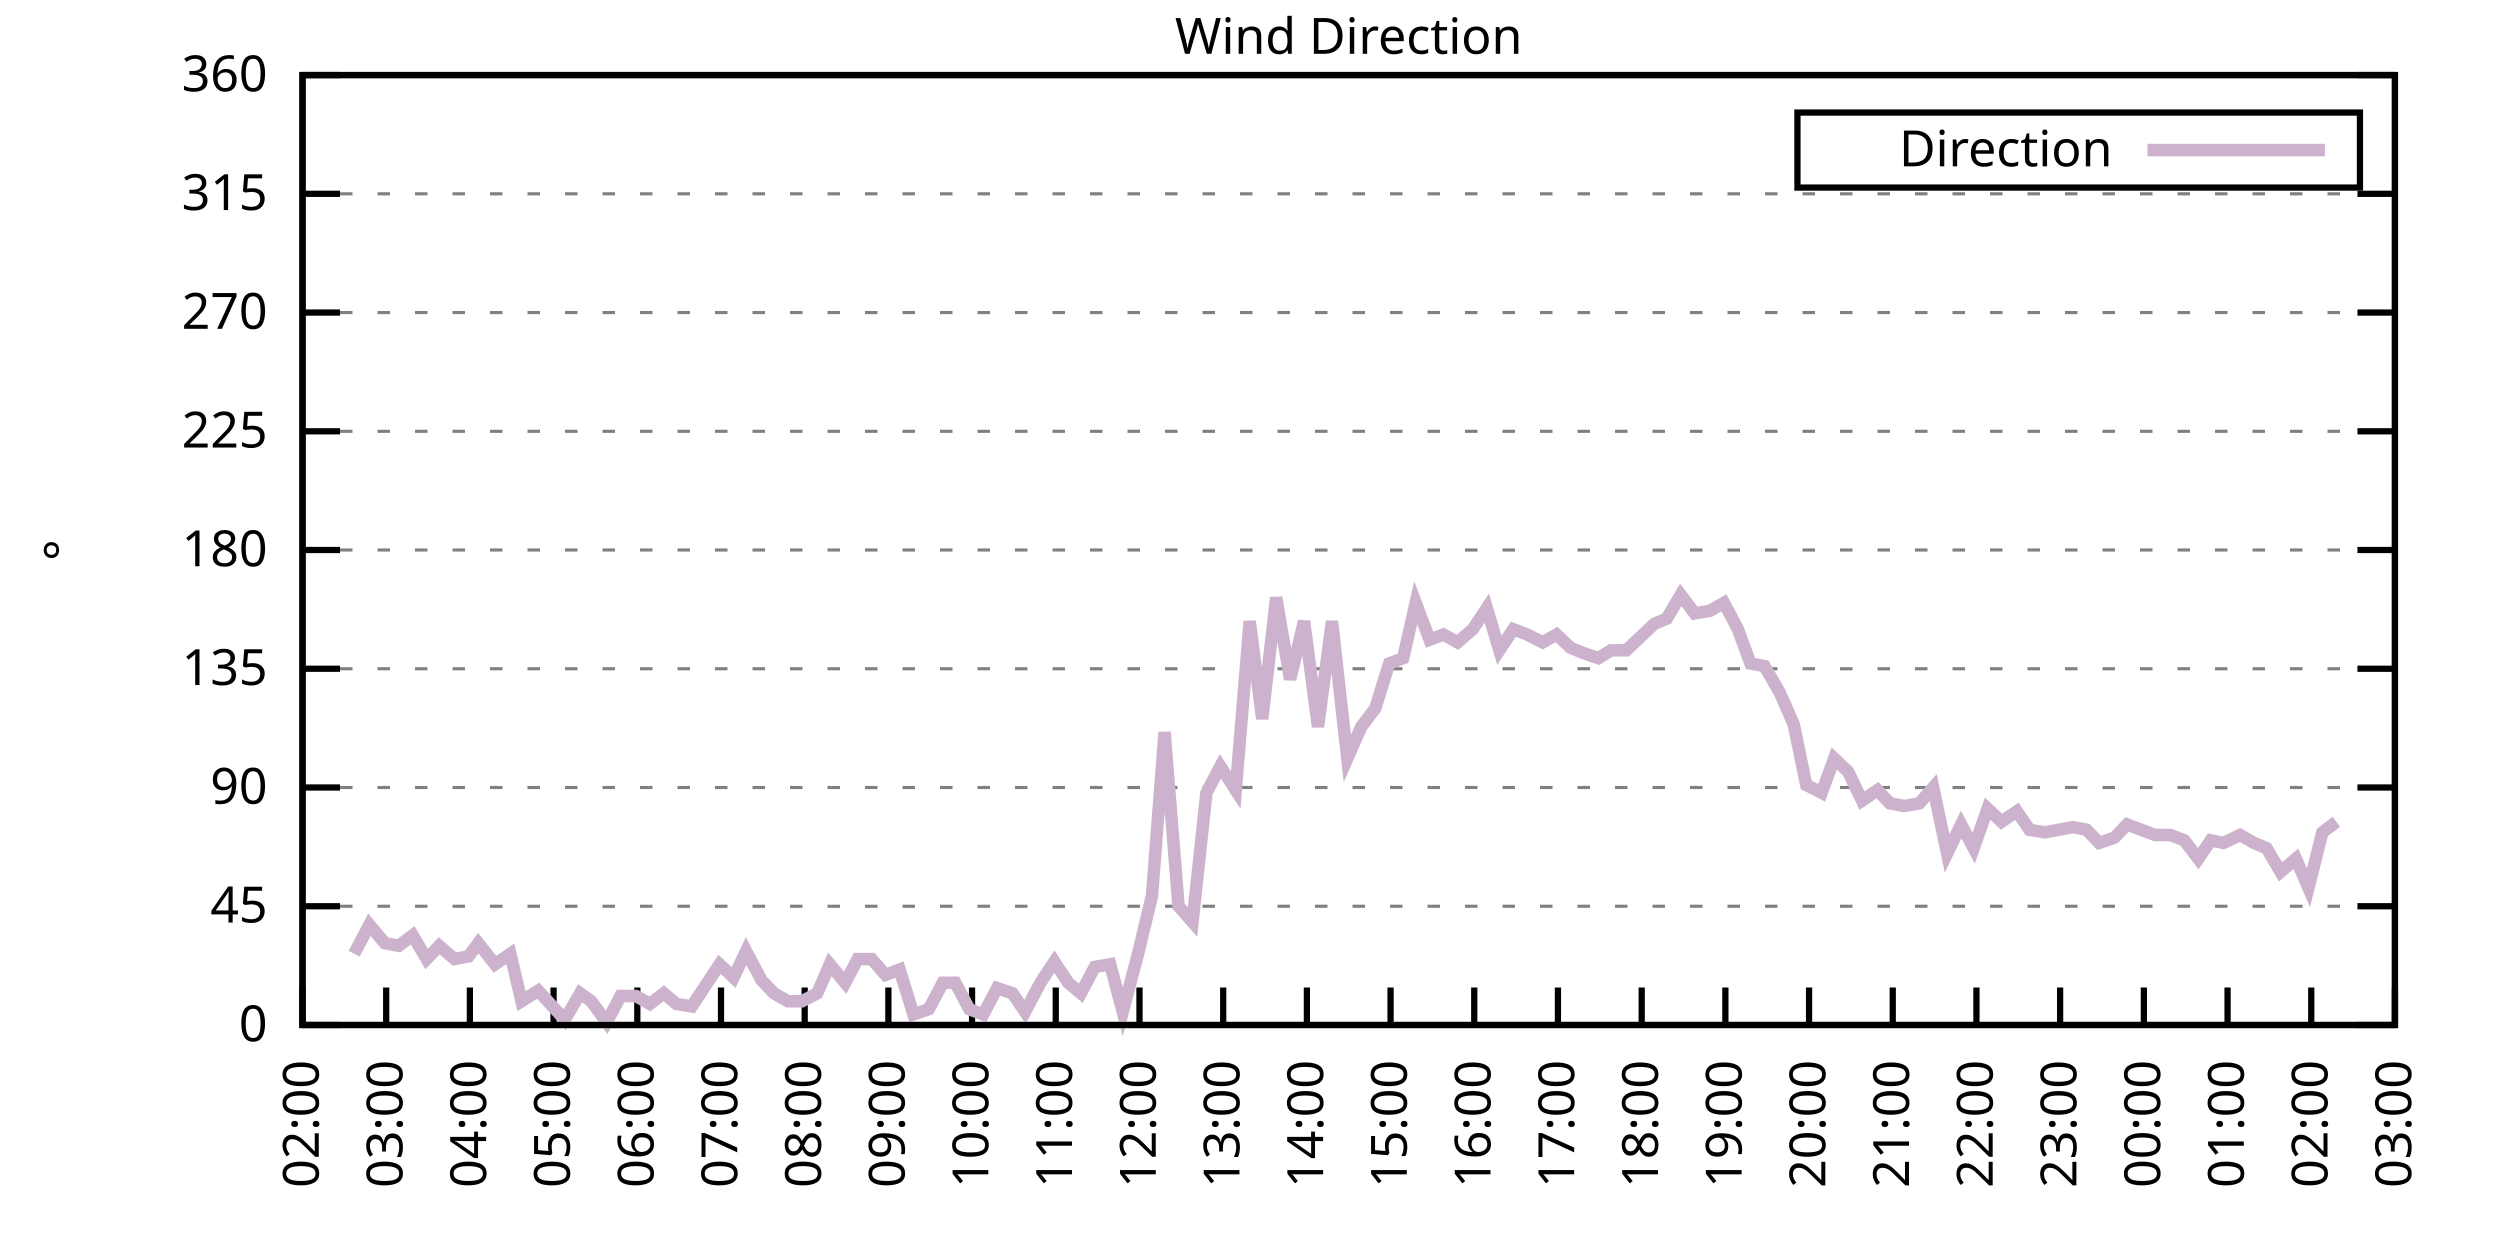
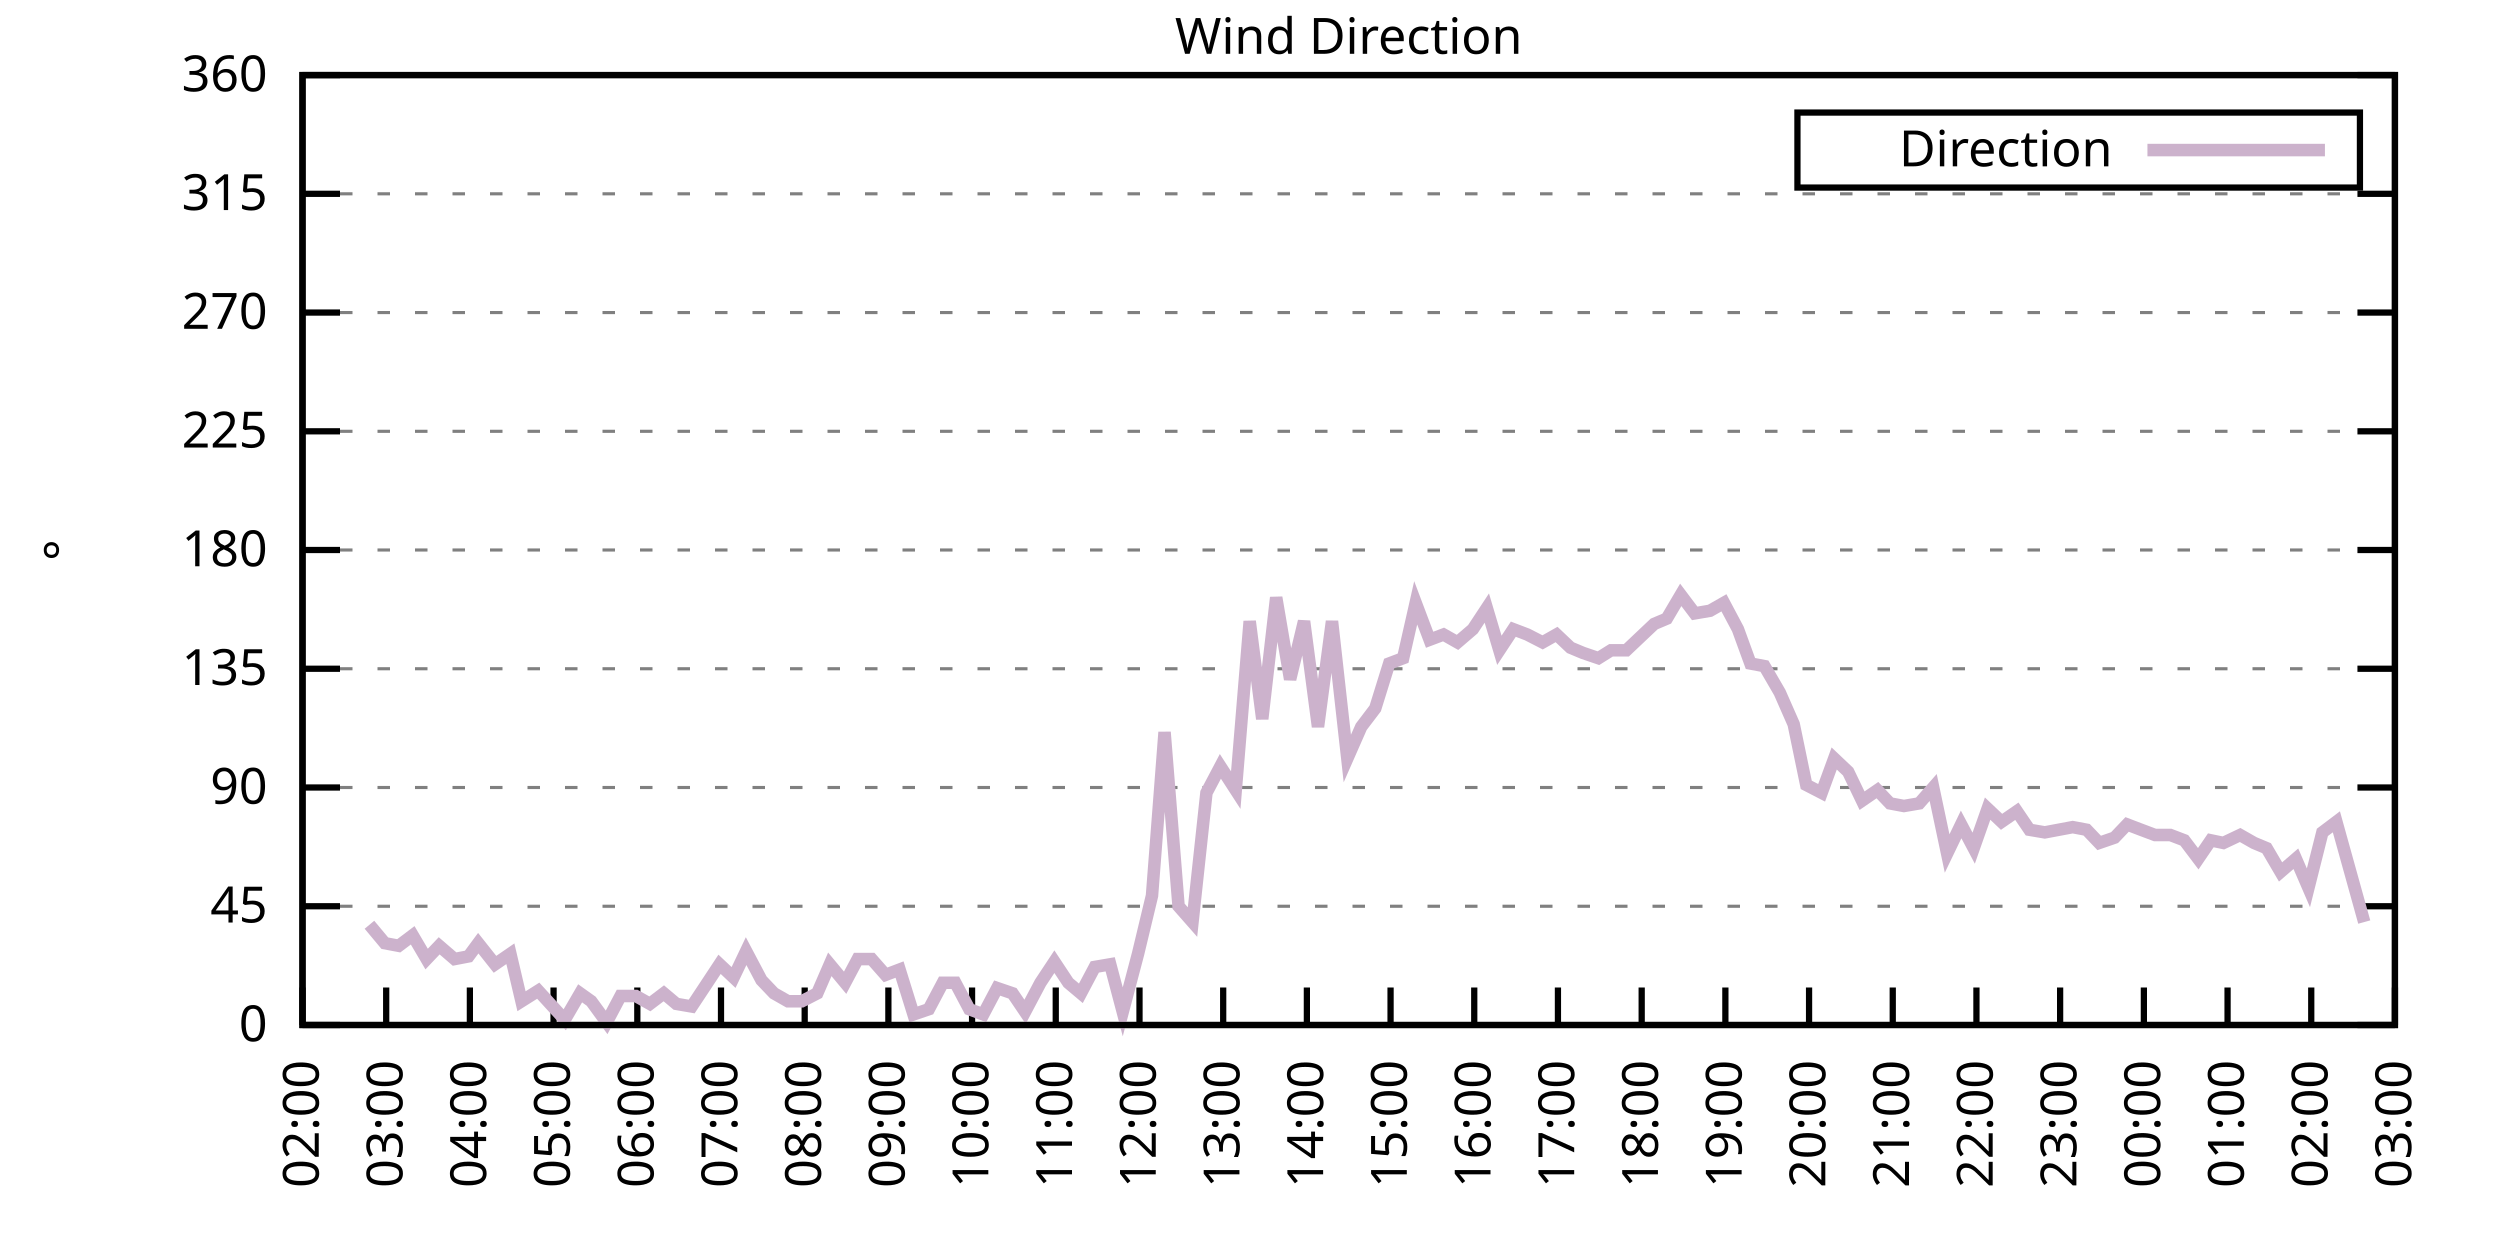
<svg xmlns="http://www.w3.org/2000/svg" xmlns:xlink="http://www.w3.org/1999/xlink" width="400" height="200" viewBox="0 0 400 200">
  <g id="gnuplot_canvas">
    <rect x="0" y="0" width="400" height="200" fill="none" />
    <defs>
      <circle id="gpDot" r="0.5" stroke-width="0.5" stroke="currentColor" />
      <path id="gpPt0" stroke-width="0.333" stroke="currentColor" d="M-1,0 h2 M0,-1 v2" />
      <path id="gpPt1" stroke-width="0.333" stroke="currentColor" d="M-1,-1 L1,1 M1,-1 L-1,1" />
      <path id="gpPt2" stroke-width="0.333" stroke="currentColor" d="M-1,0 L1,0 M0,-1 L0,1 M-1,-1 L1,1 M-1,1 L1,-1" />
      <rect id="gpPt3" stroke-width="0.333" stroke="currentColor" x="-1" y="-1" width="2" height="2" />
      <rect id="gpPt4" stroke-width="0.333" stroke="currentColor" fill="currentColor" x="-1" y="-1" width="2" height="2" />
      <circle id="gpPt5" stroke-width="0.333" stroke="currentColor" cx="0" cy="0" r="1" />
      <use xlink:href="#gpPt5" id="gpPt6" fill="currentColor" stroke="none" />
      <path id="gpPt7" stroke-width="0.333" stroke="currentColor" d="M0,-1.33 L-1.33,0.67 L1.33,0.67 z" />
      <use xlink:href="#gpPt7" id="gpPt8" fill="currentColor" stroke="none" />
      <use xlink:href="#gpPt7" id="gpPt9" stroke="currentColor" transform="rotate(180)" />
      <use xlink:href="#gpPt9" id="gpPt10" fill="currentColor" stroke="none" />
      <use xlink:href="#gpPt3" id="gpPt11" stroke="currentColor" transform="rotate(45)" />
      <use xlink:href="#gpPt11" id="gpPt12" fill="currentColor" stroke="none" />
      <path id="gpPt13" stroke-width="0.333" stroke="currentColor" d="M0,1.330 L1.265,0.411 L0.782,-1.067 L-0.782,-1.076 L-1.265,0.411 z" />
      <use xlink:href="#gpPt13" id="gpPt14" fill="currentColor" stroke="none" />
      <filter id="textbox" filterUnits="objectBoundingBox" x="0" y="0" height="1" width="1">
        <feFlood flood-color="white" flood-opacity="1" result="bgnd" />
        <feComposite in="SourceGraphic" in2="bgnd" operator="atop" />
      </filter>
      <filter id="greybox" filterUnits="objectBoundingBox" x="0" y="0" height="1" width="1">
        <feFlood flood-color="lightgrey" flood-opacity="1" result="grey" />
        <feComposite in="SourceGraphic" in2="grey" operator="atop" />
      </filter>
    </defs>
    <g fill="none" color="white" stroke="currentColor" stroke-width="1.00" stroke-linecap="butt" stroke-linejoin="miter">
</g>
    <g fill="none" color="black" stroke="currentColor" stroke-width="1.00" stroke-linecap="butt" stroke-linejoin="miter">
      <g stroke="none" shape-rendering="crispEdges">
        <polygon fill="rgb(255, 255, 255)" points="48.40,164.00 383.18,164.00 383.18,12.02 48.40,12.02 " />
      </g>
    </g>
    <g fill="none" color="black" stroke="currentColor" stroke-width="1.00" stroke-linecap="butt" stroke-linejoin="miter">
</g>
    <g fill="none" color="black" stroke="black" stroke-width="0.50" stroke-linecap="butt" stroke-linejoin="miter">
</g>
    <g fill="none" color="gray" stroke="currentColor" stroke-width="0.50" stroke-linecap="butt" stroke-linejoin="miter">
      <path stroke="gray" stroke-dasharray="2,4" class="gridline" d="M48.40,164.00 L383.19,164.00  " />
    </g>
    <g fill="none" color="gray" stroke="gray" stroke-width="1.00" stroke-linecap="butt" stroke-linejoin="miter">
</g>
    <g fill="none" color="black" stroke="currentColor" stroke-width="1.00" stroke-linecap="butt" stroke-linejoin="miter">
      <path stroke="black" d="M48.40,164.00 L54.40,164.00 M383.19,164.00 L377.19,164.00  " />
      <g transform="translate(42.80,166.60)" stroke="none" fill="black" font-family="Sans" font-size="8.00" text-anchor="end">
        <text>
          <tspan font-family="Sans"> 0</tspan>
        </text>
      </g>
    </g>
    <g fill="none" color="black" stroke="currentColor" stroke-width="1.00" stroke-linecap="butt" stroke-linejoin="miter">
</g>
    <g fill="none" color="black" stroke="black" stroke-width="0.50" stroke-linecap="butt" stroke-linejoin="miter">
</g>
    <g fill="none" color="gray" stroke="currentColor" stroke-width="0.50" stroke-linecap="butt" stroke-linejoin="miter">
      <path stroke="gray" stroke-dasharray="2,4" class="gridline" d="M48.40,145.00 L383.19,145.00  " />
    </g>
    <g fill="none" color="gray" stroke="gray" stroke-width="1.00" stroke-linecap="butt" stroke-linejoin="miter">
</g>
    <g fill="none" color="black" stroke="currentColor" stroke-width="1.00" stroke-linecap="butt" stroke-linejoin="miter">
      <path stroke="black" d="M48.40,145.00 L54.40,145.00 M383.19,145.00 L377.19,145.00  " />
      <g transform="translate(42.80,147.60)" stroke="none" fill="black" font-family="Sans" font-size="8.00" text-anchor="end">
        <text>
          <tspan font-family="Sans"> 45</tspan>
        </text>
      </g>
    </g>
    <g fill="none" color="black" stroke="currentColor" stroke-width="1.00" stroke-linecap="butt" stroke-linejoin="miter">
</g>
    <g fill="none" color="black" stroke="black" stroke-width="0.50" stroke-linecap="butt" stroke-linejoin="miter">
</g>
    <g fill="none" color="gray" stroke="currentColor" stroke-width="0.50" stroke-linecap="butt" stroke-linejoin="miter">
      <path stroke="gray" stroke-dasharray="2,4" class="gridline" d="M48.40,126.00 L383.19,126.00  " />
    </g>
    <g fill="none" color="gray" stroke="gray" stroke-width="1.00" stroke-linecap="butt" stroke-linejoin="miter">
</g>
    <g fill="none" color="black" stroke="currentColor" stroke-width="1.00" stroke-linecap="butt" stroke-linejoin="miter">
      <path stroke="black" d="M48.40,126.00 L54.40,126.00 M383.19,126.00 L377.19,126.00  " />
      <g transform="translate(42.80,128.60)" stroke="none" fill="black" font-family="Sans" font-size="8.00" text-anchor="end">
        <text>
          <tspan font-family="Sans"> 90</tspan>
        </text>
      </g>
    </g>
    <g fill="none" color="black" stroke="currentColor" stroke-width="1.00" stroke-linecap="butt" stroke-linejoin="miter">
</g>
    <g fill="none" color="black" stroke="black" stroke-width="0.50" stroke-linecap="butt" stroke-linejoin="miter">
</g>
    <g fill="none" color="gray" stroke="currentColor" stroke-width="0.50" stroke-linecap="butt" stroke-linejoin="miter">
      <path stroke="gray" stroke-dasharray="2,4" class="gridline" d="M48.40,107.00 L383.19,107.00  " />
    </g>
    <g fill="none" color="gray" stroke="gray" stroke-width="1.00" stroke-linecap="butt" stroke-linejoin="miter">
</g>
    <g fill="none" color="black" stroke="currentColor" stroke-width="1.00" stroke-linecap="butt" stroke-linejoin="miter">
      <path stroke="black" d="M48.40,107.00 L54.40,107.00 M383.19,107.00 L377.19,107.00  " />
      <g transform="translate(42.80,109.60)" stroke="none" fill="black" font-family="Sans" font-size="8.00" text-anchor="end">
        <text>
          <tspan font-family="Sans"> 135</tspan>
        </text>
      </g>
    </g>
    <g fill="none" color="black" stroke="currentColor" stroke-width="1.00" stroke-linecap="butt" stroke-linejoin="miter">
</g>
    <g fill="none" color="black" stroke="black" stroke-width="0.50" stroke-linecap="butt" stroke-linejoin="miter">
</g>
    <g fill="none" color="gray" stroke="currentColor" stroke-width="0.50" stroke-linecap="butt" stroke-linejoin="miter">
      <path stroke="gray" stroke-dasharray="2,4" class="gridline" d="M48.40,88.00 L383.19,88.00  " />
    </g>
    <g fill="none" color="gray" stroke="gray" stroke-width="1.00" stroke-linecap="butt" stroke-linejoin="miter">
</g>
    <g fill="none" color="black" stroke="currentColor" stroke-width="1.00" stroke-linecap="butt" stroke-linejoin="miter">
      <path stroke="black" d="M48.40,88.00 L54.40,88.00 M383.19,88.00 L377.19,88.00  " />
      <g transform="translate(42.80,90.60)" stroke="none" fill="black" font-family="Sans" font-size="8.00" text-anchor="end">
        <text>
          <tspan font-family="Sans"> 180</tspan>
        </text>
      </g>
    </g>
    <g fill="none" color="black" stroke="currentColor" stroke-width="1.00" stroke-linecap="butt" stroke-linejoin="miter">
</g>
    <g fill="none" color="black" stroke="black" stroke-width="0.50" stroke-linecap="butt" stroke-linejoin="miter">
</g>
    <g fill="none" color="gray" stroke="currentColor" stroke-width="0.50" stroke-linecap="butt" stroke-linejoin="miter">
      <path stroke="gray" stroke-dasharray="2,4" class="gridline" d="M48.40,69.01 L383.19,69.01  " />
    </g>
    <g fill="none" color="gray" stroke="gray" stroke-width="1.00" stroke-linecap="butt" stroke-linejoin="miter">
</g>
    <g fill="none" color="black" stroke="currentColor" stroke-width="1.00" stroke-linecap="butt" stroke-linejoin="miter">
      <path stroke="black" d="M48.40,69.01 L54.40,69.01 M383.19,69.01 L377.19,69.01  " />
      <g transform="translate(42.80,71.61)" stroke="none" fill="black" font-family="Sans" font-size="8.00" text-anchor="end">
        <text>
          <tspan font-family="Sans"> 225</tspan>
        </text>
      </g>
    </g>
    <g fill="none" color="black" stroke="currentColor" stroke-width="1.00" stroke-linecap="butt" stroke-linejoin="miter">
</g>
    <g fill="none" color="black" stroke="black" stroke-width="0.50" stroke-linecap="butt" stroke-linejoin="miter">
</g>
    <g fill="none" color="gray" stroke="currentColor" stroke-width="0.50" stroke-linecap="butt" stroke-linejoin="miter">
      <path stroke="gray" stroke-dasharray="2,4" class="gridline" d="M48.40,50.01 L383.19,50.01  " />
    </g>
    <g fill="none" color="gray" stroke="gray" stroke-width="1.00" stroke-linecap="butt" stroke-linejoin="miter">
</g>
    <g fill="none" color="black" stroke="currentColor" stroke-width="1.00" stroke-linecap="butt" stroke-linejoin="miter">
      <path stroke="black" d="M48.40,50.01 L54.40,50.01 M383.19,50.01 L377.19,50.01  " />
      <g transform="translate(42.80,52.61)" stroke="none" fill="black" font-family="Sans" font-size="8.00" text-anchor="end">
        <text>
          <tspan font-family="Sans"> 270</tspan>
        </text>
      </g>
    </g>
    <g fill="none" color="black" stroke="currentColor" stroke-width="1.00" stroke-linecap="butt" stroke-linejoin="miter">
</g>
    <g fill="none" color="black" stroke="black" stroke-width="0.50" stroke-linecap="butt" stroke-linejoin="miter">
</g>
    <g fill="none" color="gray" stroke="currentColor" stroke-width="0.50" stroke-linecap="butt" stroke-linejoin="miter">
      <path stroke="gray" stroke-dasharray="2,4" class="gridline" d="M48.40,31.01 L383.19,31.01  " />
    </g>
    <g fill="none" color="gray" stroke="gray" stroke-width="1.00" stroke-linecap="butt" stroke-linejoin="miter">
</g>
    <g fill="none" color="black" stroke="currentColor" stroke-width="1.00" stroke-linecap="butt" stroke-linejoin="miter">
      <path stroke="black" d="M48.40,31.01 L54.40,31.01 M383.19,31.01 L377.19,31.01  " />
      <g transform="translate(42.80,33.61)" stroke="none" fill="black" font-family="Sans" font-size="8.00" text-anchor="end">
        <text>
          <tspan font-family="Sans"> 315</tspan>
        </text>
      </g>
    </g>
    <g fill="none" color="black" stroke="currentColor" stroke-width="1.00" stroke-linecap="butt" stroke-linejoin="miter">
</g>
    <g fill="none" color="black" stroke="black" stroke-width="0.50" stroke-linecap="butt" stroke-linejoin="miter">
</g>
    <g fill="none" color="gray" stroke="currentColor" stroke-width="0.50" stroke-linecap="butt" stroke-linejoin="miter">
      <path stroke="gray" stroke-dasharray="2,4" class="gridline" d="M48.40,12.01 L383.19,12.01  " />
    </g>
    <g fill="none" color="gray" stroke="gray" stroke-width="1.00" stroke-linecap="butt" stroke-linejoin="miter">
</g>
    <g fill="none" color="black" stroke="currentColor" stroke-width="1.00" stroke-linecap="butt" stroke-linejoin="miter">
      <path stroke="black" d="M48.40,12.01 L54.40,12.01 M383.19,12.01 L377.19,12.01  " />
      <g transform="translate(42.80,14.61)" stroke="none" fill="black" font-family="Sans" font-size="8.00" text-anchor="end">
        <text>
          <tspan font-family="Sans"> 360</tspan>
        </text>
      </g>
    </g>
    <g fill="none" color="black" stroke="currentColor" stroke-width="1.00" stroke-linecap="butt" stroke-linejoin="miter">
      <path stroke="black" d="M48.40,164.00 L48.40,158.00  " />
      <g transform="translate(51.00,169.60) rotate(270.00)" stroke="none" fill="black" font-family="Sans" font-size="8.00" text-anchor="end">
        <text>
          <tspan font-family="Sans">02:00</tspan>
        </text>
      </g>
    </g>
    <g fill="none" color="black" stroke="currentColor" stroke-width="1.00" stroke-linecap="butt" stroke-linejoin="miter">
      <path stroke="black" d="M61.79,164.00 L61.79,158.00  " />
      <g transform="translate(64.39,169.60) rotate(270.00)" stroke="none" fill="black" font-family="Sans" font-size="8.00" text-anchor="end">
        <text>
          <tspan font-family="Sans">03:00</tspan>
        </text>
      </g>
    </g>
    <g fill="none" color="black" stroke="currentColor" stroke-width="1.00" stroke-linecap="butt" stroke-linejoin="miter">
      <path stroke="black" d="M75.18,164.00 L75.18,158.00  " />
      <g transform="translate(77.78,169.60) rotate(270.00)" stroke="none" fill="black" font-family="Sans" font-size="8.00" text-anchor="end">
        <text>
          <tspan font-family="Sans">04:00</tspan>
        </text>
      </g>
    </g>
    <g fill="none" color="black" stroke="currentColor" stroke-width="1.00" stroke-linecap="butt" stroke-linejoin="miter">
      <path stroke="black" d="M88.57,164.00 L88.57,158.00  " />
      <g transform="translate(91.17,169.60) rotate(270.00)" stroke="none" fill="black" font-family="Sans" font-size="8.00" text-anchor="end">
        <text>
          <tspan font-family="Sans">05:00</tspan>
        </text>
      </g>
    </g>
    <g fill="none" color="black" stroke="currentColor" stroke-width="1.00" stroke-linecap="butt" stroke-linejoin="miter">
      <path stroke="black" d="M101.97,164.00 L101.97,158.00  " />
      <g transform="translate(104.57,169.60) rotate(270.00)" stroke="none" fill="black" font-family="Sans" font-size="8.00" text-anchor="end">
        <text>
          <tspan font-family="Sans">06:00</tspan>
        </text>
      </g>
    </g>
    <g fill="none" color="black" stroke="currentColor" stroke-width="1.00" stroke-linecap="butt" stroke-linejoin="miter">
      <path stroke="black" d="M115.36,164.00 L115.36,158.00  " />
      <g transform="translate(117.96,169.60) rotate(270.00)" stroke="none" fill="black" font-family="Sans" font-size="8.00" text-anchor="end">
        <text>
          <tspan font-family="Sans">07:00</tspan>
        </text>
      </g>
    </g>
    <g fill="none" color="black" stroke="currentColor" stroke-width="1.00" stroke-linecap="butt" stroke-linejoin="miter">
      <path stroke="black" d="M128.75,164.00 L128.75,158.00  " />
      <g transform="translate(131.35,169.60) rotate(270.00)" stroke="none" fill="black" font-family="Sans" font-size="8.00" text-anchor="end">
        <text>
          <tspan font-family="Sans">08:00</tspan>
        </text>
      </g>
    </g>
    <g fill="none" color="black" stroke="currentColor" stroke-width="1.00" stroke-linecap="butt" stroke-linejoin="miter">
      <path stroke="black" d="M142.14,164.00 L142.14,158.00  " />
      <g transform="translate(144.74,169.60) rotate(270.00)" stroke="none" fill="black" font-family="Sans" font-size="8.00" text-anchor="end">
        <text>
          <tspan font-family="Sans">09:00</tspan>
        </text>
      </g>
    </g>
    <g fill="none" color="black" stroke="currentColor" stroke-width="1.00" stroke-linecap="butt" stroke-linejoin="miter">
      <path stroke="black" d="M155.53,164.00 L155.53,158.00  " />
      <g transform="translate(158.13,169.60) rotate(270.00)" stroke="none" fill="black" font-family="Sans" font-size="8.00" text-anchor="end">
        <text>
          <tspan font-family="Sans">10:00</tspan>
        </text>
      </g>
    </g>
    <g fill="none" color="black" stroke="currentColor" stroke-width="1.00" stroke-linecap="butt" stroke-linejoin="miter">
      <path stroke="black" d="M168.92,164.00 L168.92,158.00  " />
      <g transform="translate(171.52,169.60) rotate(270.00)" stroke="none" fill="black" font-family="Sans" font-size="8.00" text-anchor="end">
        <text>
          <tspan font-family="Sans">11:00</tspan>
        </text>
      </g>
    </g>
    <g fill="none" color="black" stroke="currentColor" stroke-width="1.00" stroke-linecap="butt" stroke-linejoin="miter">
      <path stroke="black" d="M182.32,164.00 L182.32,158.00  " />
      <g transform="translate(184.92,169.60) rotate(270.00)" stroke="none" fill="black" font-family="Sans" font-size="8.00" text-anchor="end">
        <text>
          <tspan font-family="Sans">12:00</tspan>
        </text>
      </g>
    </g>
    <g fill="none" color="black" stroke="currentColor" stroke-width="1.00" stroke-linecap="butt" stroke-linejoin="miter">
      <path stroke="black" d="M195.71,164.00 L195.71,158.00  " />
      <g transform="translate(198.31,169.60) rotate(270.00)" stroke="none" fill="black" font-family="Sans" font-size="8.00" text-anchor="end">
        <text>
          <tspan font-family="Sans">13:00</tspan>
        </text>
      </g>
    </g>
    <g fill="none" color="black" stroke="currentColor" stroke-width="1.00" stroke-linecap="butt" stroke-linejoin="miter">
      <path stroke="black" d="M209.10,164.00 L209.10,158.00  " />
      <g transform="translate(211.70,169.60) rotate(270.00)" stroke="none" fill="black" font-family="Sans" font-size="8.00" text-anchor="end">
        <text>
          <tspan font-family="Sans">14:00</tspan>
        </text>
      </g>
    </g>
    <g fill="none" color="black" stroke="currentColor" stroke-width="1.00" stroke-linecap="butt" stroke-linejoin="miter">
      <path stroke="black" d="M222.49,164.00 L222.49,158.00  " />
      <g transform="translate(225.09,169.60) rotate(270.00)" stroke="none" fill="black" font-family="Sans" font-size="8.00" text-anchor="end">
        <text>
          <tspan font-family="Sans">15:00</tspan>
        </text>
      </g>
    </g>
    <g fill="none" color="black" stroke="currentColor" stroke-width="1.00" stroke-linecap="butt" stroke-linejoin="miter">
      <path stroke="black" d="M235.88,164.00 L235.88,158.00  " />
      <g transform="translate(238.48,169.60) rotate(270.00)" stroke="none" fill="black" font-family="Sans" font-size="8.00" text-anchor="end">
        <text>
          <tspan font-family="Sans">16:00</tspan>
        </text>
      </g>
    </g>
    <g fill="none" color="black" stroke="currentColor" stroke-width="1.00" stroke-linecap="butt" stroke-linejoin="miter">
      <path stroke="black" d="M249.27,164.00 L249.27,158.00  " />
      <g transform="translate(251.87,169.60) rotate(270.00)" stroke="none" fill="black" font-family="Sans" font-size="8.00" text-anchor="end">
        <text>
          <tspan font-family="Sans">17:00</tspan>
        </text>
      </g>
    </g>
    <g fill="none" color="black" stroke="currentColor" stroke-width="1.00" stroke-linecap="butt" stroke-linejoin="miter">
      <path stroke="black" d="M262.67,164.00 L262.67,158.00  " />
      <g transform="translate(265.27,169.60) rotate(270.00)" stroke="none" fill="black" font-family="Sans" font-size="8.00" text-anchor="end">
        <text>
          <tspan font-family="Sans">18:00</tspan>
        </text>
      </g>
    </g>
    <g fill="none" color="black" stroke="currentColor" stroke-width="1.00" stroke-linecap="butt" stroke-linejoin="miter">
      <path stroke="black" d="M276.06,164.00 L276.06,158.00  " />
      <g transform="translate(278.66,169.60) rotate(270.00)" stroke="none" fill="black" font-family="Sans" font-size="8.00" text-anchor="end">
        <text>
          <tspan font-family="Sans">19:00</tspan>
        </text>
      </g>
    </g>
    <g fill="none" color="black" stroke="currentColor" stroke-width="1.00" stroke-linecap="butt" stroke-linejoin="miter">
      <path stroke="black" d="M289.45,164.00 L289.45,158.00  " />
      <g transform="translate(292.05,169.60) rotate(270.00)" stroke="none" fill="black" font-family="Sans" font-size="8.00" text-anchor="end">
        <text>
          <tspan font-family="Sans">20:00</tspan>
        </text>
      </g>
    </g>
    <g fill="none" color="black" stroke="currentColor" stroke-width="1.00" stroke-linecap="butt" stroke-linejoin="miter">
      <path stroke="black" d="M302.84,164.00 L302.84,158.00  " />
      <g transform="translate(305.44,169.60) rotate(270.00)" stroke="none" fill="black" font-family="Sans" font-size="8.00" text-anchor="end">
        <text>
          <tspan font-family="Sans">21:00</tspan>
        </text>
      </g>
    </g>
    <g fill="none" color="black" stroke="currentColor" stroke-width="1.00" stroke-linecap="butt" stroke-linejoin="miter">
      <path stroke="black" d="M316.23,164.00 L316.23,158.00  " />
      <g transform="translate(318.83,169.60) rotate(270.00)" stroke="none" fill="black" font-family="Sans" font-size="8.00" text-anchor="end">
        <text>
          <tspan font-family="Sans">22:00</tspan>
        </text>
      </g>
    </g>
    <g fill="none" color="black" stroke="currentColor" stroke-width="1.00" stroke-linecap="butt" stroke-linejoin="miter">
      <path stroke="black" d="M329.62,164.00 L329.62,158.00  " />
      <g transform="translate(332.22,169.60) rotate(270.00)" stroke="none" fill="black" font-family="Sans" font-size="8.00" text-anchor="end">
        <text>
          <tspan font-family="Sans">23:00</tspan>
        </text>
      </g>
    </g>
    <g fill="none" color="black" stroke="currentColor" stroke-width="1.00" stroke-linecap="butt" stroke-linejoin="miter">
      <path stroke="black" d="M343.02,164.00 L343.02,158.00  " />
      <g transform="translate(345.62,169.60) rotate(270.00)" stroke="none" fill="black" font-family="Sans" font-size="8.00" text-anchor="end">
        <text>
          <tspan font-family="Sans">00:00</tspan>
        </text>
      </g>
    </g>
    <g fill="none" color="black" stroke="currentColor" stroke-width="1.00" stroke-linecap="butt" stroke-linejoin="miter">
      <path stroke="black" d="M356.41,164.00 L356.41,158.00  " />
      <g transform="translate(359.01,169.60) rotate(270.00)" stroke="none" fill="black" font-family="Sans" font-size="8.00" text-anchor="end">
        <text>
          <tspan font-family="Sans">01:00</tspan>
        </text>
      </g>
    </g>
    <g fill="none" color="black" stroke="currentColor" stroke-width="1.00" stroke-linecap="butt" stroke-linejoin="miter">
      <path stroke="black" d="M369.80,164.00 L369.80,158.00  " />
      <g transform="translate(372.40,169.60) rotate(270.00)" stroke="none" fill="black" font-family="Sans" font-size="8.00" text-anchor="end">
        <text>
          <tspan font-family="Sans">02:00</tspan>
        </text>
      </g>
    </g>
    <g fill="none" color="black" stroke="currentColor" stroke-width="1.00" stroke-linecap="butt" stroke-linejoin="miter">
      <path stroke="black" d="M383.19,164.00 L383.19,158.00  " />
      <g transform="translate(385.79,169.60) rotate(270.00)" stroke="none" fill="black" font-family="Sans" font-size="8.00" text-anchor="end">
        <text>
          <tspan font-family="Sans">03:00</tspan>
        </text>
      </g>
    </g>
    <g fill="none" color="black" stroke="currentColor" stroke-width="1.00" stroke-linecap="butt" stroke-linejoin="miter">
</g>
    <g fill="none" color="black" stroke="currentColor" stroke-width="1.00" stroke-linecap="butt" stroke-linejoin="miter">
      <path stroke="black" d="M48.40,12.01 L48.40,164.00 L383.19,164.00 L383.19,12.01 L48.40,12.01 Z  " />
    </g>
    <g fill="none" color="black" stroke="currentColor" stroke-width="1.00" stroke-linecap="butt" stroke-linejoin="miter">
</g>
    <g fill="none" color="black" stroke="currentColor" stroke-width="1.00" stroke-linecap="butt" stroke-linejoin="miter">
      <path stroke="black" d="M287.59,30.01 L287.59,18.01 L377.59,18.01 L377.59,30.01 L287.59,30.01 Z  " />
    </g>
    <g id="Wind_direction_plot_1">
      <g fill="none" color="white" stroke="black" stroke-width="2.00" stroke-linecap="butt" stroke-linejoin="miter">
</g>
      <g fill="none" color="black" stroke="currentColor" stroke-width="2.00" stroke-linecap="butt" stroke-linejoin="miter">
        <g transform="translate(337.99,26.61)" stroke="none" fill="black" font-family="Sans" font-size="8.00" text-anchor="end">
          <text>
            <tspan font-family="Sans">Direction</tspan>
          </text>
        </g>
      </g>
      <g fill="none" color="black" stroke="currentColor" stroke-width="2.00" stroke-linecap="butt" stroke-linejoin="miter">
-         <path stroke="rgb(204, 178, 204)" d="M343.59,24.01 L371.99,24.01 M56.66,152.60 L59.11,147.96 L61.57,150.91 L63.80,151.33 L66.03,149.65 L68.26,153.45   L70.27,151.33 L72.73,153.45 L74.96,153.02 L76.52,150.91 L79.20,154.29 L81.66,152.60 L83.44,160.20 L86.12,158.51   L90.36,163.16 L92.82,158.93 L94.60,160.20 L97.06,163.58 L99.29,159.36 L101.74,159.36 L103.98,160.62 L106.21,158.93   L108.22,160.62 L110.67,161.04 L112.90,157.67 L115.13,154.29 L117.37,156.40 L119.38,152.18 L121.83,156.82 L123.84,158.93   L126.07,160.20 L128.30,160.20 L130.76,158.93 L132.77,154.29 L135.22,157.24 L137.23,153.45 L139.46,153.45 L141.69,155.98   L143.93,155.13 L146.16,162.31 L148.61,161.47 L150.85,157.24 L152.85,157.24 L155.09,161.47 L157.32,162.31 L159.55,158.09   L162.01,158.93 L164.01,161.89 L166.47,157.24 L168.70,153.87 L170.93,157.24 L172.94,158.93 L175.17,154.71 L177.63,154.29   L179.64,161.89 L182.09,152.60 L184.32,143.31 L186.33,117.14 L188.57,145.00 L190.80,147.53 L193.03,126.85 L195.26,122.62   L197.72,126.42 L199.95,99.40 L201.96,115.03 L204.19,95.60 L206.42,108.69 L208.65,99.40 L210.88,116.29 L213.12,99.40   L215.57,121.36 L217.80,116.29 L220.04,113.34 L222.27,106.16 L224.50,105.31 L226.51,96.45 L228.74,102.36 L230.97,101.52   L233.20,102.78 L235.66,100.67 L237.89,97.29 L239.90,104.05 L242.13,100.67 L244.36,101.52 L246.82,102.78 L249.05,101.52   L251.28,103.63 L253.29,104.47 L255.75,105.31 L257.76,104.05 L260.21,104.05 L262.44,101.94 L264.67,99.83 L266.68,98.98   L268.92,95.18 L271.15,98.14 L273.60,97.72 L275.83,96.45 L278.07,100.67 L280.07,106.16 L282.31,106.58 L284.76,110.80   L286.99,115.87 L289.00,125.58 L291.46,126.85 L293.47,121.36 L295.70,123.47 L297.93,128.11 L300.39,126.42 L302.39,128.54   L304.63,128.96 L307.08,128.54 L309.31,126.00 L311.54,136.56 L313.78,131.91 L315.79,135.71 L318.02,129.38 L320.25,131.49   L322.70,129.80 L324.71,132.76 L327.17,133.18 L329.40,132.76 L331.63,132.34 L333.86,132.76 L335.87,134.87 L338.33,134.02   L340.34,131.91 L342.57,132.76 L344.80,133.60 L347.26,133.60 L349.49,134.45 L351.72,137.40 L353.73,134.45 L355.74,134.87   L358.42,133.60 L360.65,134.87 L362.66,135.71 L364.89,139.51 L367.34,137.40 L369.35,142.05 L371.58,133.18 L373.82,131.49    " />
+         <path stroke="rgb(204, 178, 204)" d="M343.59,24.01 L371.99,24.01 M59.11,147.96 L61.57,150.91 L63.80,151.33 L66.03,149.65 L68.26,153.45 L70.27,151.33   L72.73,153.45 L74.96,153.02 L76.52,150.91 L79.20,154.29 L81.66,152.60 L83.44,160.20 L86.12,158.51 L90.36,163.16   L92.82,158.93 L94.60,160.20 L97.06,163.58 L99.29,159.36 L101.74,159.36 L103.98,160.62 L106.21,158.93 L108.22,160.62   L110.67,161.04 L112.90,157.67 L115.13,154.29 L117.37,156.40 L119.38,152.18 L121.83,156.82 L123.84,158.93 L126.07,160.20   L128.30,160.20 L130.76,158.93 L132.77,154.29 L135.22,157.24 L137.23,153.45 L139.46,153.45 L141.69,155.98 L143.93,155.13   L146.16,162.31 L148.61,161.47 L150.85,157.24 L152.85,157.24 L155.09,161.47 L157.32,162.31 L159.55,158.09 L162.01,158.93   L164.01,161.89 L166.47,157.24 L168.70,153.87 L170.93,157.24 L172.94,158.93 L175.17,154.71 L177.63,154.29 L179.64,161.89   L182.09,152.60 L184.32,143.31 L186.33,117.14 L188.57,145.00 L190.80,147.53 L193.03,126.85 L195.26,122.62 L197.72,126.42   L199.95,99.40 L201.96,115.03 L204.19,95.60 L206.42,108.69 L208.65,99.40 L210.88,116.29 L213.12,99.40 L215.57,121.36   L217.80,116.29 L220.04,113.34 L222.27,106.16 L224.50,105.31 L226.51,96.45 L228.74,102.36 L230.97,101.52 L233.20,102.78   L235.66,100.67 L237.89,97.29 L239.90,104.05 L242.13,100.67 L244.36,101.52 L246.82,102.78 L249.05,101.52 L251.28,103.63   L253.29,104.47 L255.75,105.31 L257.76,104.05 L260.21,104.05 L262.44,101.94 L264.67,99.83 L266.68,98.98 L268.92,95.18   L271.15,98.14 L273.60,97.72 L275.83,96.45 L278.07,100.67 L280.07,106.16 L282.31,106.58 L284.76,110.80 L286.99,115.87   L289.00,125.58 L291.46,126.85 L293.47,121.36 L295.70,123.47 L297.93,128.11 L300.39,126.42 L302.39,128.54 L304.63,128.96   L307.08,128.54 L309.31,126.00 L311.54,136.56 L313.78,131.91 L315.79,135.71 L318.02,129.38 L320.25,131.49 L322.70,129.80   L324.71,132.76 L327.17,133.18 L329.40,132.76 L331.63,132.34 L333.86,132.76 L335.87,134.87 L338.33,134.02 L340.34,131.91   L342.57,132.76 L344.80,133.60 L347.26,133.60 L349.49,134.45 L351.72,137.40 L353.73,134.45 L355.74,134.87 L358.42,133.60   L360.65,134.87 L362.66,135.71 L364.89,139.51 L367.34,137.40 L369.35,142.05 L371.58,133.18 L373.82,131.49 L378.28,147.53    " />
      </g>
    </g>
    <g fill="none" color="black" stroke="currentColor" stroke-width="2.00" stroke-linecap="butt" stroke-linejoin="miter">
</g>
    <g fill="none" color="black" stroke="black" stroke-width="1.00" stroke-linecap="butt" stroke-linejoin="miter">
</g>
    <g fill="none" color="black" stroke="currentColor" stroke-width="1.00" stroke-linecap="butt" stroke-linejoin="miter">
      <path stroke="black" d="M48.40,12.01 L48.40,164.00 L383.19,164.00 L383.19,12.01 L48.40,12.01 Z  " />
      <g transform="translate(12.80,88.01) rotate(270.00)" stroke="none" fill="black" font-family="Sans" font-size="8.00" text-anchor="middle">
        <text>
          <tspan font-family="Sans">°</tspan>
        </text>
      </g>
    </g>
    <g fill="none" color="black" stroke="currentColor" stroke-width="1.00" stroke-linecap="butt" stroke-linejoin="miter">
</g>
    <g fill="none" color="black" stroke="currentColor" stroke-width="1.00" stroke-linecap="butt" stroke-linejoin="miter">
      <g transform="translate(215.79,8.61)" stroke="none" fill="black" font-family="Sans" font-size="8.00" text-anchor="middle">
        <text>
          <tspan font-family="Sans">Wind Direction</tspan>
        </text>
      </g>
    </g>
    <g fill="none" color="black" stroke="currentColor" stroke-width="1.00" stroke-linecap="butt" stroke-linejoin="miter">
</g>
  </g>
</svg>
